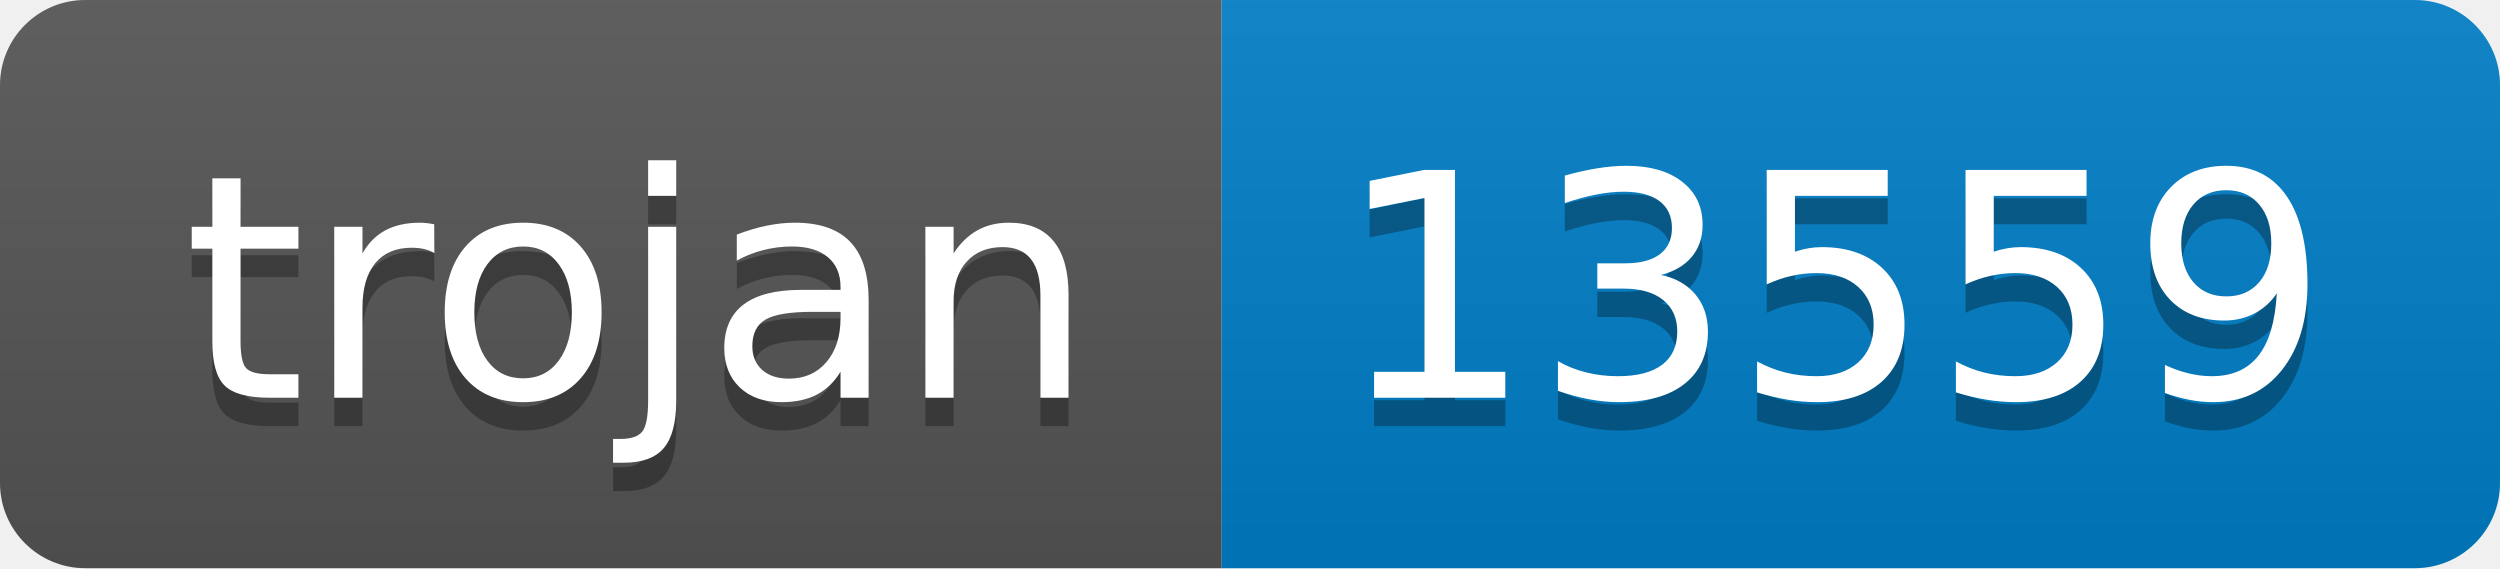
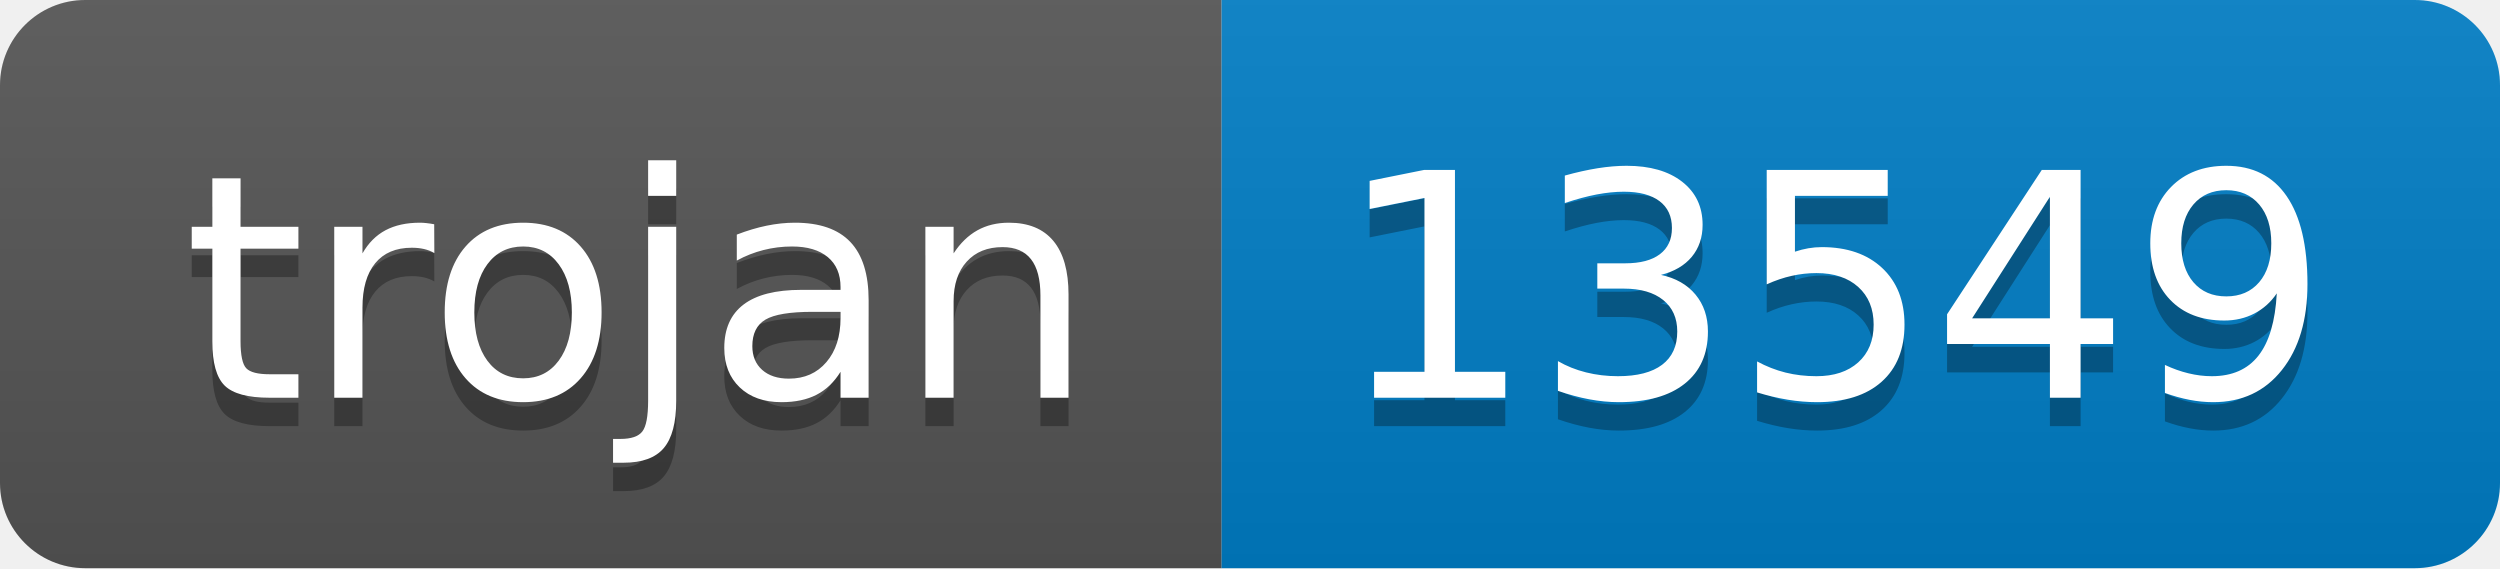
- <svg xmlns="http://www.w3.org/2000/svg" width="88" height="20" role="img" aria-label="trojan: 13559">
+ <svg xmlns="http://www.w3.org/2000/svg" width="88" height="20" role="img" aria-label="trojan: 13549">
  <linearGradient id="s" x2="0" y2="100%">
    <stop offset="0" stop-color="#bbb" stop-opacity=".1" />
    <stop offset="1" stop-opacity=".1" />
  </linearGradient>
  <clipPath id="r">
    <rect width="88" height="20" rx="3" fill="#fff" />
  </clipPath>
  <g clip-path="url(#r)">
    <rect width="43" height="20" fill="#555" />
    <rect x="43" width="45" height="20" fill="#007ec6" />
    <rect width="88" height="20" fill="url(#s)" />
  </g>
  <g fill="#fff" text-anchor="middle" font-family="Verdana,Geneva,DejaVu Sans,sans-serif" text-rendering="geometricPrecision" font-size="110">
    <text aria-hidden="true" x="225" y="150" fill="#010101" fill-opacity=".3" transform="scale(.1)" textLength="330">trojan</text>
    <text x="225" y="140" transform="scale(.1)" fill="#fff" textLength="330">trojan</text>
-     <text aria-hidden="true" x="645" y="150" fill="#010101" fill-opacity=".3" transform="scale(.1)" textLength="350">13559</text>
-     <text x="645" y="140" transform="scale(.1)" fill="#fff" textLength="350">13559</text>
+     <text aria-hidden="true" x="645" y="150" fill="#010101" fill-opacity=".3" transform="scale(.1)" textLength="350">13549</text>
+     <text x="645" y="140" transform="scale(.1)" fill="#fff" textLength="350">13549</text>
  </g>
</svg>
